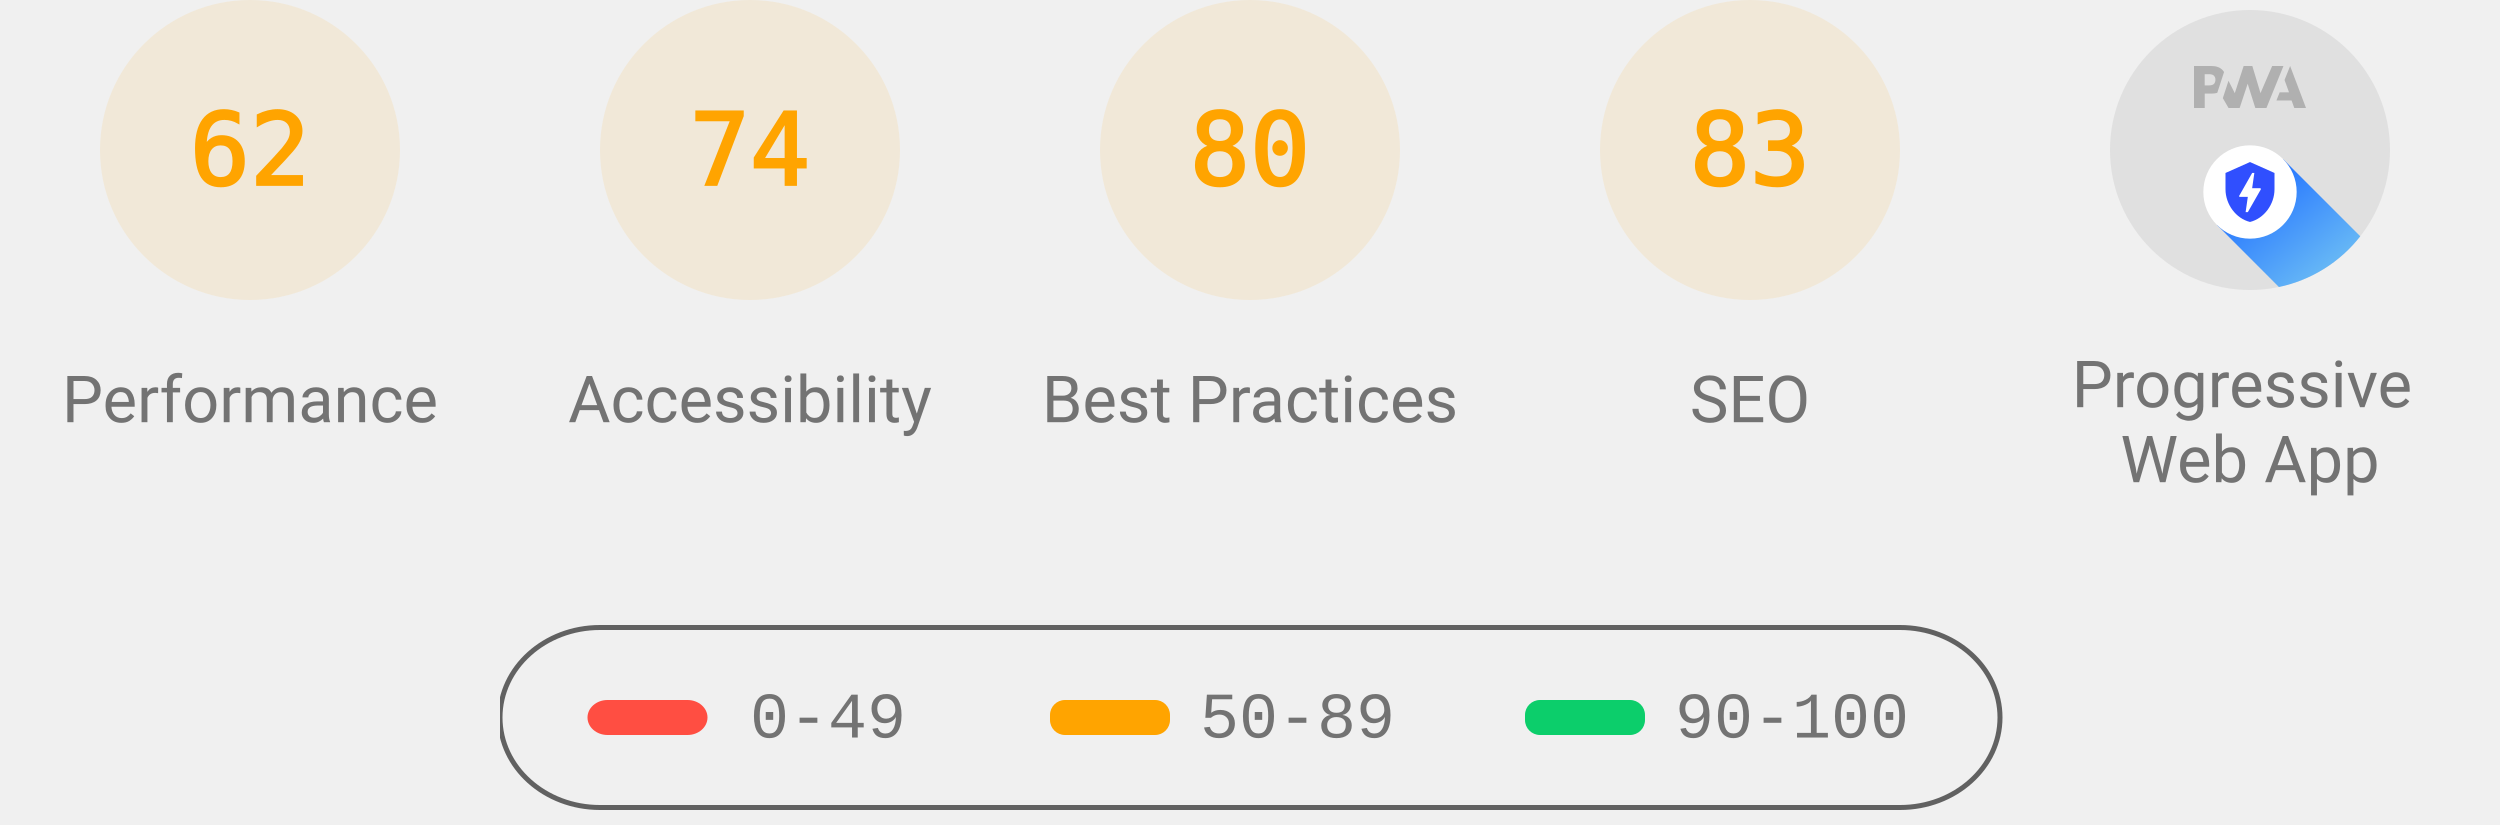
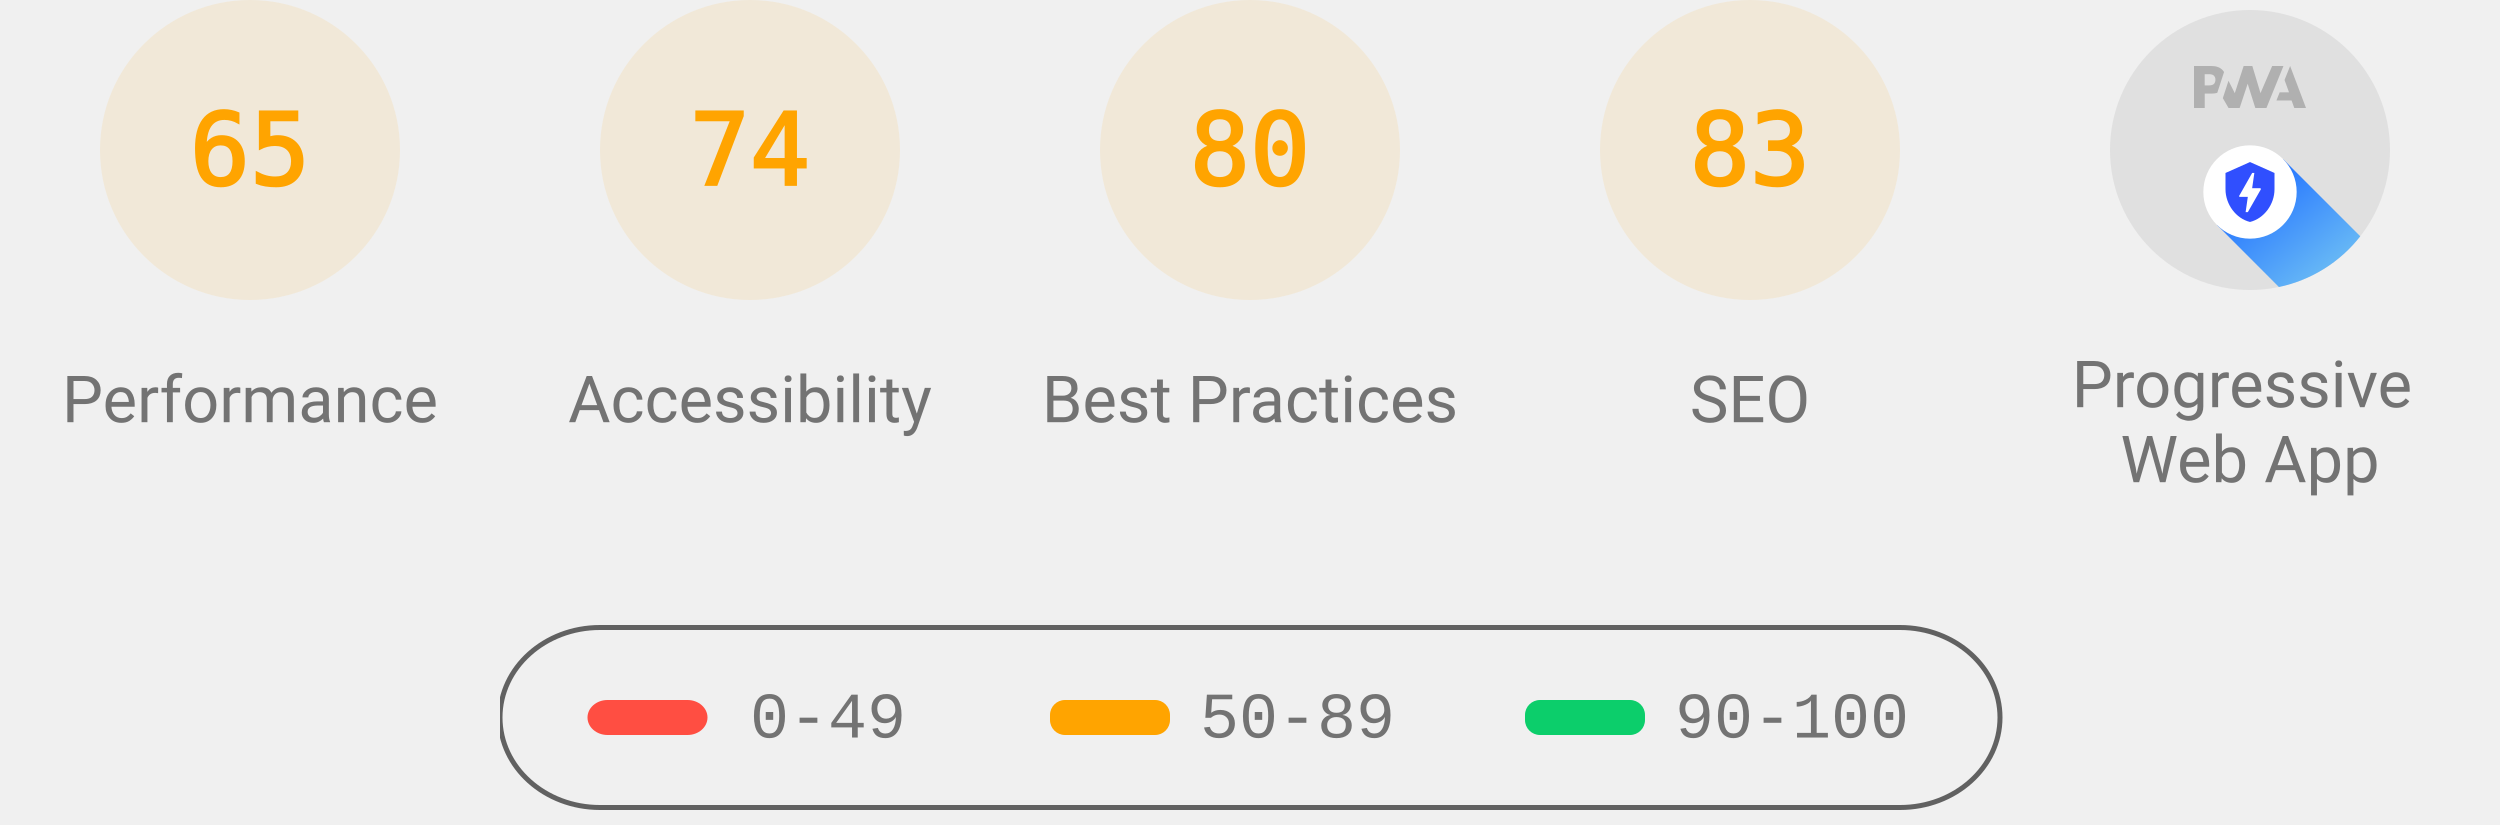
<svg xmlns="http://www.w3.org/2000/svg" class="theme--agnostic" fill="none" width="1000" height="330">
  <style>
			.gauge-base {
				opacity: 0.1
			}

			.gauge-arc {
				fill: none;
				animation-delay: 250ms;
				stroke-linecap: round;
				transform: rotate(-90deg);
				transform-origin: 100px 60px;
				animation: load-gauge 1s ease forwards
			}

			.guage-text {
				font-size: 40px;
				font-family: monospace;
				text-align: center
			}

			.guage-red {
				color: #ff4e42;
				fill: #ff4e42;
				stroke: #ff4e42
			}
			.guage-orange {
				color: #ffa400;
				fill: #ffa400;
				stroke: #ffa400
			}
			.guage-green {
				color: #0cce6b;
				fill: #0cce6b;
				stroke: #0cce6b
			}
			.theme--agnostic .guage-undefined {
				color: #5c5c5c;
				fill: #5c5c5c;
				stroke: #5c5c5c
			}
			.theme--light .guage-undefined {
				color: #1e1e1e;
				fill: #1e1e1e;
				stroke: #1e1e1e
			}
			.theme--dark .guage-undefined {
				color: #f5f5f5;
				fill: #f5f5f5;
				stroke: #f5f5f5
			}

			.guage-title {
				stroke: none;
				font-size: 26px;
				line-height: 26px;
				font-family: Roboto, Halvetica, Arial, sans-serif
			}
			.metric.guage-title {
				font-family: 'Courier New', Courier, monospace
			}
			.theme--agnostic .guage-title {
				color: #737373;
				fill: #737373
			}
			.theme--light .guage-title {
				color: #212121;
				fill: #212121
			}
			.theme--dark .guage-title {
				color: #f5f5f5;
				fill: #f5f5f5
			}

			@keyframes load-gauge {
				from {
					stroke-dasharray: 0 352.858
				}
			}
			.lh-gauge--pwa__disc {
				fill: #e0e0e0
			}
			.lh-gauge--pwa__logo {
				position: relative;
				fill: #b0b0b0
			}
			.lh-gauge--pwa__invisible {
				display: none
			}
			.lh-gauge--pwa__visible {
				display: inline
			}
			.guage-invisible {
				display: none
			}
			.lh-gauge--pwa__logo--primary-color {
				fill: #304ffe
			}
			.theme--agnostic .lh-gauge--pwa__logo--secondary-color {
				fill: #787878
			}
			.theme--light .lh-gauge--pwa__logo--secondary-color {
				fill: #3d3d3d
			}
			.theme--dark .lh-gauge--pwa__logo--secondary-color {
				fill: #d8b6b6
			}
			.theme--light #svg_2 {
				stroke: #00000022
			}
			.theme--agnostic #svg_2 {
				stroke: #616161
			}
			.theme--light #svg_2 {
				stroke: #00000022
			}
			.theme--dark #svg_2 {
				stroke: #f5f5f566
			}
		</style>
  <svg class="guage-div guage-perf guage-orange" viewBox="0 0 200 200" width="200" height="200" x="0" y="0">
    <circle class="gauge-base" r="56" cx="100" cy="60" stroke-width="8" />
-     <circle class="gauge-arc guage-arc-1" r="56" cx="100" cy="60" stroke-width="8" style="stroke-dasharray: 218.152, 351.858;" />
-     <text class="guage-text" x="100px" y="60px" alignment-baseline="central" dominant-baseline="central" text-anchor="middle">62</text>
+     <circle class="gauge-arc guage-arc-1" r="56" cx="100" cy="60" stroke-width="8" style="stroke-dasharray: 228.708, 351.858;" />
+     <text class="guage-text" x="100px" y="60px" alignment-baseline="central" dominant-baseline="central" text-anchor="middle">65</text>
    <text class="guage-title" x="100px" y="160px" alignment-baseline="central" dominant-baseline="central" text-anchor="middle">Performance</text>
  </svg>
  <svg class="guage-div guage-acc guage-orange" viewBox="0 0 200 200" width="200" height="200" x="200" y="0">
    <circle class="gauge-base" r="56" cx="100" cy="60" stroke-width="8" />
    <circle class="gauge-arc guage-arc-2" r="56" cx="100" cy="60" stroke-width="8" style="stroke-dasharray: 260.375, 351.858;" />
    <text class="guage-text" x="100px" y="60px" alignment-baseline="central" dominant-baseline="central" text-anchor="middle">74</text>
    <text class="guage-title" x="100px" y="160px" alignment-baseline="central" dominant-baseline="central" text-anchor="middle">Accessibility</text>
  </svg>
  <svg class="guage-div guage-best guage-orange" viewBox="0 0 200 200" width="200" height="200" x="400" y="0">
    <circle class="gauge-base" r="56" cx="100" cy="60" stroke-width="8" />
    <circle class="gauge-arc guage-arc-3" r="56" cx="100" cy="60" stroke-width="8" style="stroke-dasharray: 281.486, 351.858;" />
    <text class="guage-text" x="100px" y="60px" alignment-baseline="central" dominant-baseline="central" text-anchor="middle">80</text>
    <text class="guage-title" x="100px" y="160px" alignment-baseline="central" dominant-baseline="central" text-anchor="middle">Best Practices</text>
  </svg>
  <svg class="guage-div guage-seo guage-orange" viewBox="0 0 200 200" width="200" height="200" x="600" y="0">
    <circle class="gauge-base" r="56" cx="100" cy="60" stroke-width="8" />
    <circle class="gauge-arc guage-arc-4" r="56" cx="100" cy="60" stroke-width="8" style="stroke-dasharray: 292.042, 351.858;" />
    <text class="guage-text" x="100px" y="60px" alignment-baseline="central" dominant-baseline="central" text-anchor="middle">83</text>
    <text class="guage-title" x="100px" y="160px" alignment-baseline="central" dominant-baseline="central" text-anchor="middle">SEO</text>
  </svg>
  <svg class="guage-div guage-pwa " viewBox="0 0 200 200" width="200" height="200" x="800" y="0">
    <svg viewBox="0 0 60 60" width="112" height="112" x="44" y="4">
      <defs>
        <linearGradient id="lh-gauge--pwa__check-circle__gradient-0" x1="50%" y1="0%" x2="50%" y2="100%">
          <stop stop-color="#00C852" offset="0%" />
          <stop stop-color="#009688" offset="100%" />
        </linearGradient>
        <linearGradient id="lh-gauge--pwa__installable__shadow-gradient-0" x1="76.056%" x2="24.111%" y1="82.995%" y2="24.735%">
          <stop stop-color="#A5D6A7" offset="0%" />
          <stop stop-color="#80CBC4" offset="100%" />
        </linearGradient>
        <linearGradient id="lh-gauge--pwa__fast-reliable__shadow-gradient-0" x1="76.056%" y1="82.995%" x2="25.678%" y2="26.493%">
          <stop stop-color="#64B5F6" offset="0%" />
          <stop stop-color="#2979FF" offset="100%" />
        </linearGradient>
        <g id="lh-gauge--pwa__fast-reliable-badge-0">
          <circle fill="#FFFFFF" cx="10" cy="10" r="10" />
          <path fill="#304FFE" d="M10 3.58l5.25 2.34v3.5c0 3.23-2.24 6.26-5.25 7-3.01-.74-5.25-3.77-5.25-7v-3.5L10 3.58zm-.47 10.74l2.76-4.83.03-.07c.04-.08 0-.24-.22-.24h-1.64l.47-3.26h-.47l-2.7 4.77c-.02.01.05-.1-.04.05-.09.16-.1.31.18.31h1.63l-.47 3.27h.47z" />
        </g>
        <g id="lh-gauge--pwa__installable-badge-0">
          <circle fill="#FFFFFF" cx="10" cy="10" r="10" />
          <path fill="#009688" d="M10 4.167A5.835 5.835 0 0 0 4.167 10 5.835 5.835 0 0 0 10 15.833 5.835 5.835 0 0 0 15.833 10 5.835 5.835 0 0 0 10 4.167zm2.917 6.416h-2.334v2.334H9.417v-2.334H7.083V9.417h2.334V7.083h1.166v2.334h2.334v1.166z" />
        </g>
      </defs>
      <g stroke="none" fill-rule="nonzero">
        <circle class="lh-gauge--pwa__disc" cx="30" cy="30" r="30" />
        <g class="lh-gauge--pwa__logo">
          <path d="M35.66 19.39l.7-1.75h2L37.4 15 38.6 12l3.4 9h-2.51l-.58-1.61z" />
          <path d="M33.52 21l3.65-9h-2.42l-2.5 5.82L30.5 12h-1.86l-1.9 5.82-1.35-2.65-1.21 3.72L25.4 21h2.38l1.72-5.2 1.64 5.2z" />
          <path fill-rule="nonzero" d="M20.3 17.91h1.48c.45 0 .85-.05 1.2-.15l.39-1.18 1.07-3.3a2.64 2.64 0 0 0-.28-.37c-.55-.6-1.36-.91-2.42-.91H18v9h2.3V17.9zm1.96-3.84c.22.22.33.5.33.87 0 .36-.1.65-.29.87-.2.23-.59.35-1.15.35h-.86v-2.41h.87c.52 0 .89.1 1.1.32z" />
        </g>
        <rect class="lh-gauge--pwa__component lh-gauge--pwa__na-line lh-gauge--pwa__invisible" fill="#FFFFFF" x="20" y="32" width="20" height="4" rx="2" />
        <g class="lh-gauge--pwa__component lh-gauge--pwa__fast-reliable-badge lh-gauge--pwa__visible" transform="translate(20, 29)">
          <path fill="url(#lh-gauge--pwa__fast-reliable__shadow-gradient-0)" d="M33.63 19.49A30 30 0 0 1 16.2 30.36L3 17.14 17.14 3l16.49 16.49z" />
          <use href="#lh-gauge--pwa__fast-reliable-badge-0" />
        </g>
        <g class="lh-gauge--pwa__component lh-gauge--pwa__installable-badge lh-gauge--pwa__invisible" transform="translate(20, 29)">
          <path fill="url(#lh-gauge--pwa__installable__shadow-gradient-0)" d="M33.629 19.487c-4.272 5.453-10.391 9.39-17.415 10.869L3 17.142 17.142 3 33.63 19.487z" />
          <use href="#lh-gauge--pwa__installable-badge-0" />
        </g>
        <g class="lh-gauge--pwa__component lh-gauge--pwa__fast-reliable-installable-badges lh-gauge--pwa__invisible">
          <g transform="translate(8, 29)">
            <path fill="url(#lh-gauge--pwa__fast-reliable__shadow-gradient-0)" d="M16.321 30.463L3 17.143 17.142 3l22.365 22.365A29.864 29.864 0 0 1 22 31c-1.942 0-3.84-.184-5.679-.537z" />
            <use href="#lh-gauge--pwa__fast-reliable-badge-0" />
          </g>
          <g transform="translate(32, 29)">
            <path fill="url(#lh-gauge--pwa__installable__shadow-gradient-0)" d="M25.982 11.84a30.107 30.107 0 0 1-13.08 15.203L3 17.143 17.142 3l8.84 8.84z" />
            <use href="#lh-gauge--pwa__installable-badge-0" />
          </g>
        </g>
        <g class="lh-gauge--pwa__component lh-gauge--pwa__check-circle lh-gauge--pwa__invisible" transform="translate(18, 28)">
          <circle fill="#FFFFFF" cx="12" cy="12" r="12" />
          <path fill="url(#lh-gauge--pwa__check-circle__gradient-0)" d="M12 2a10 10 0 1 0 0 20 10 10 0 0 0 0-20zm-2 15l-5-5 1.41-1.41L10 14.17l7.59-7.59L19 8l-9 9z" />
        </g>
      </g>
    </svg>
    <text class="guage-title" y="160px" alignment-baseline="central" dominant-baseline="central" text-anchor="middle">
      <tspan x="100px" dy="-6px">Progressive</tspan>
      <tspan x="100px" dy="30px">Web App</tspan>
    </text>
  </svg>
  <svg width="604" height="76" x="200" y="250">
    <g>
      <rect fill="none" id="canvas_background" height="80" width="604" y="-1" x="-1" />
      <g display="none" overflow="visible" y="0" x="0" height="100%" width="100%" id="canvasGrid">
        <rect fill="url(#gridpattern)" stroke-width="0" y="0" x="0" height="100%" width="100%" />
      </g>
    </g>
    <g>
      <rect fill-opacity="0" stroke-width="2" rx="40" id="svg_2" height="72" width="600" y="1" x="0" fill="#000000" />
      <rect stroke="#000" rx="8" id="svg_3" height="14" width="48" y="30" x="35" stroke-opacity="null" stroke-width="0" fill="#ff4e42" />
      <rect stroke="#000" rx="6" id="svg_4" height="14" width="48" y="30" x="220" stroke-opacity="null" stroke-width="0" fill="#ffa400" />
      <rect stroke="#000" rx="6" id="svg_5" height="14" width="48" y="30" x="410" stroke-opacity="null" stroke-width="0" fill="#0cce6b" />
      <text class="metric guage-title" xml:space="preserve" text-anchor="start" font-size="26" id="svg_6" y="45" x="100" stroke-opacity="null" stroke-width="0" stroke="#000">0-49</text>
      <text class="metric guage-title" xml:space="preserve" text-anchor="start" font-size="26" id="svg_7" y="45" x="280" stroke-opacity="null" stroke-width="0" stroke="#000">50-89</text>
      <text class="metric guage-title" xml:space="preserve" text-anchor="start" font-size="26" id="svg_8" y="45" x="470" stroke-opacity="null" stroke-width="0" stroke="#000">90-100</text>
    </g>
  </svg>
</svg>
